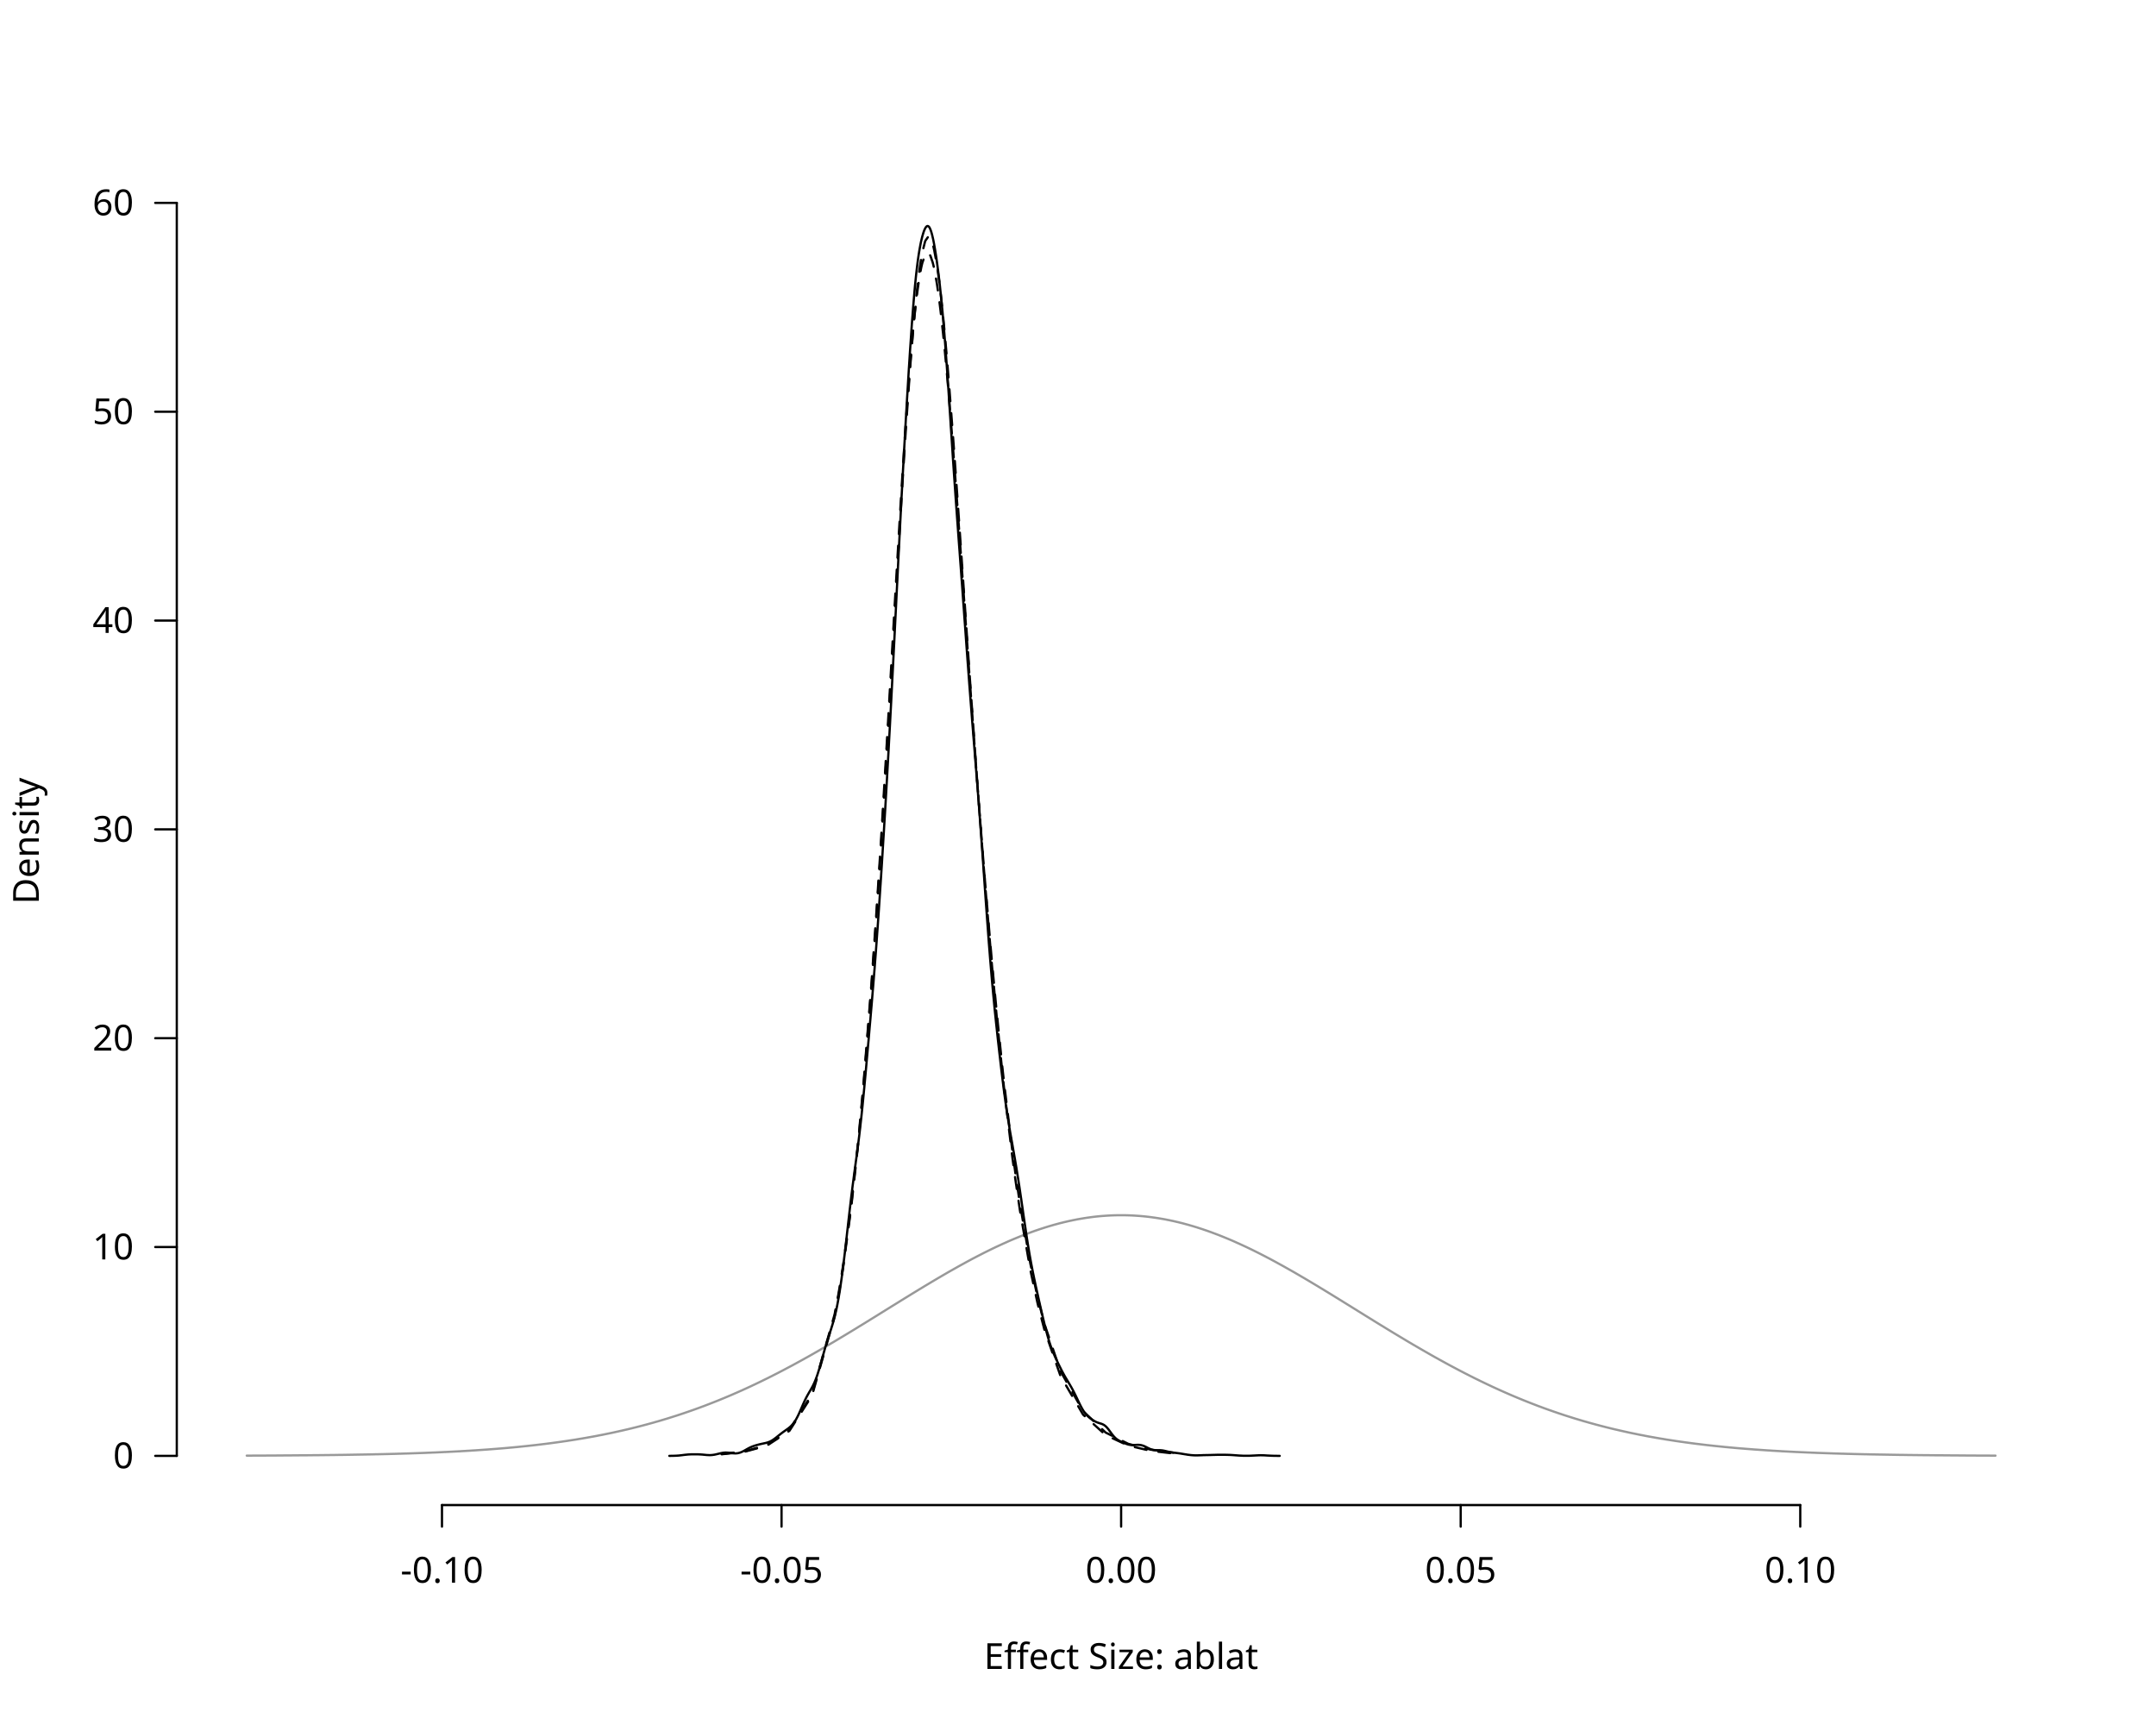
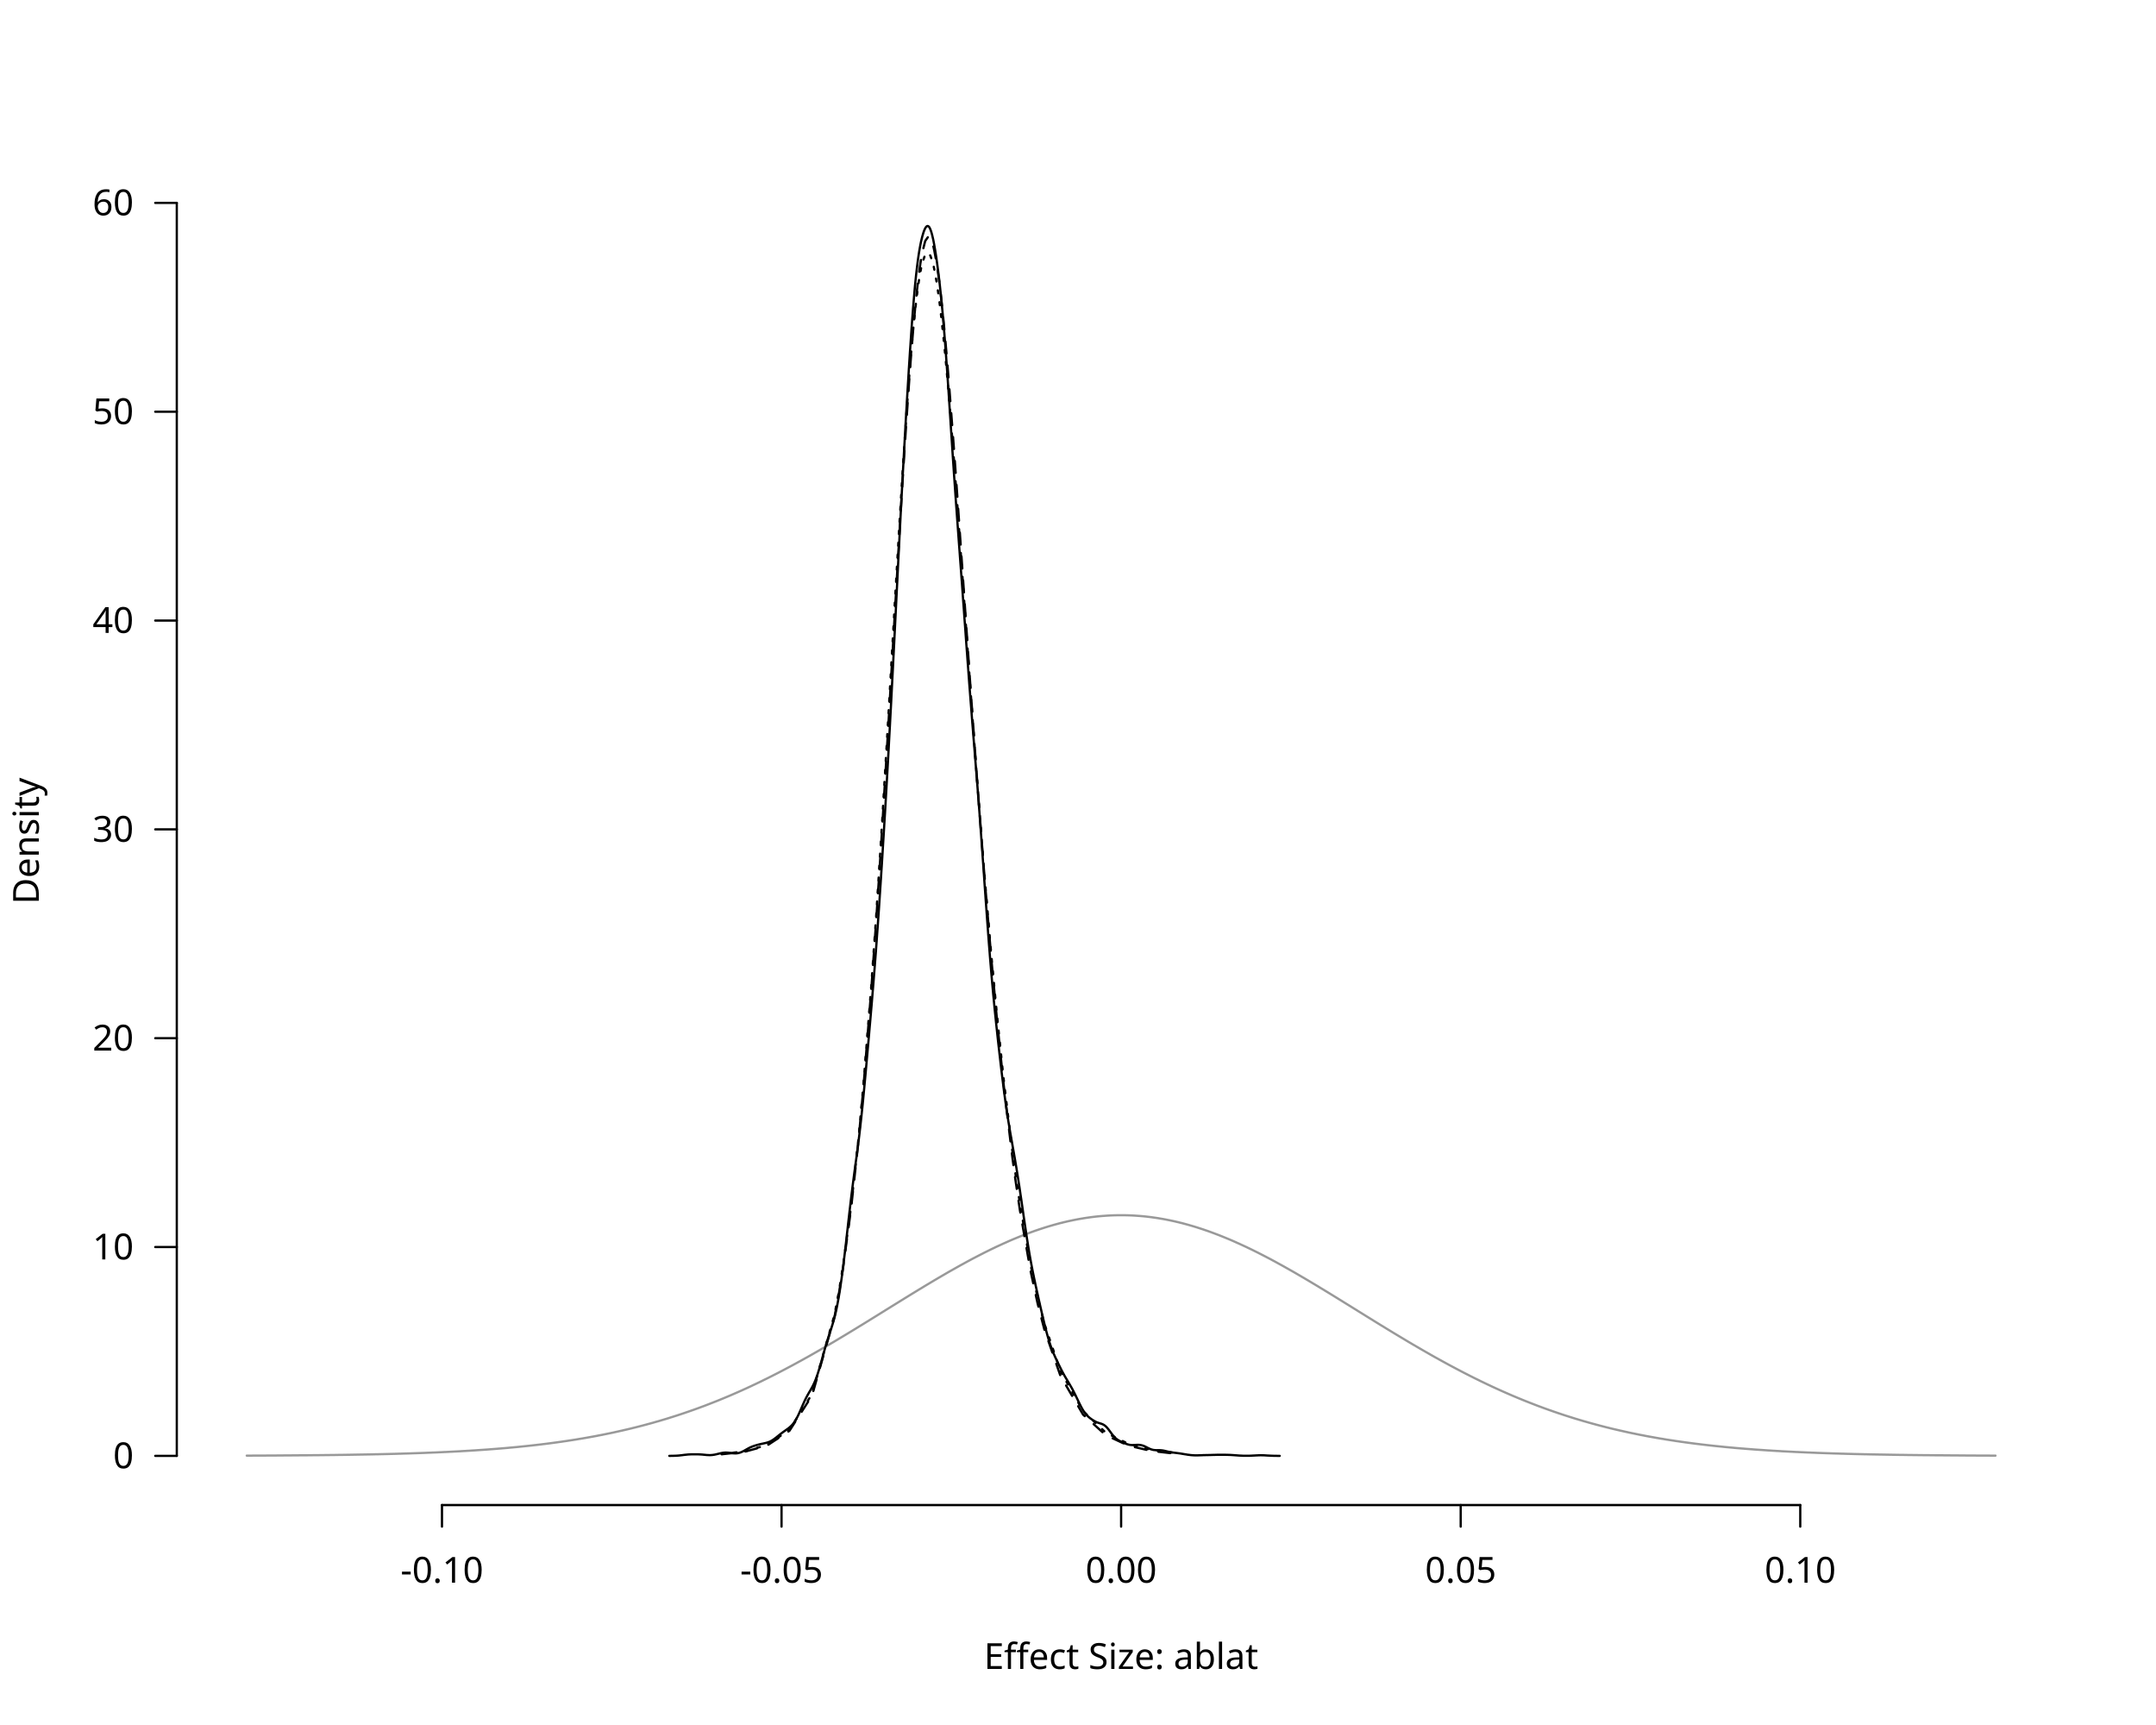
<svg xmlns="http://www.w3.org/2000/svg" class="svglite" data-engine-version="2.0" width="720.00pt" height="576.00pt" viewBox="0 0 720.00 576.00">
  <defs>
    <style type="text/css">
    .svglite line, .svglite polyline, .svglite polygon, .svglite path, .svglite rect, .svglite circle {
      fill: none;
      stroke: #000000;
      stroke-linecap: round;
      stroke-linejoin: round;
      stroke-miterlimit: 10.00;
    }
  </style>
  </defs>
  <rect width="100%" height="100%" style="stroke: none; fill: #FFFFFF;" />
  <defs>
    <clipPath id="cpMC4wMHw3MjAuMDB8MC4wMHw1NzYuMDA=">
      <rect x="0.00" y="0.00" width="720.00" height="576.00" />
    </clipPath>
  </defs>
  <g clip-path="url(#cpMC4wMHw3MjAuMDB8MC4wMHw1NzYuMDA=)">
    <line x1="147.60" y1="502.56" x2="601.20" y2="502.56" style="stroke-width: 0.75;" />
    <line x1="147.60" y1="502.56" x2="147.60" y2="509.76" style="stroke-width: 0.75;" />
    <line x1="261.00" y1="502.56" x2="261.00" y2="509.76" style="stroke-width: 0.75;" />
    <line x1="374.40" y1="502.56" x2="374.40" y2="509.76" style="stroke-width: 0.75;" />
    <line x1="487.80" y1="502.56" x2="487.80" y2="509.76" style="stroke-width: 0.75;" />
    <line x1="601.20" y1="502.56" x2="601.20" y2="509.76" style="stroke-width: 0.75;" />
    <text x="147.60" y="528.48" text-anchor="middle" style="font-size: 12.00px; font-family: sans;" textLength="27.35px" lengthAdjust="spacingAndGlyphs">-0.10</text>
    <text x="261.00" y="528.48" text-anchor="middle" style="font-size: 12.00px; font-family: sans;" textLength="27.35px" lengthAdjust="spacingAndGlyphs">-0.05</text>
    <text x="374.40" y="528.48" text-anchor="middle" style="font-size: 12.00px; font-family: sans;" textLength="23.36px" lengthAdjust="spacingAndGlyphs">0.00</text>
    <text x="487.80" y="528.48" text-anchor="middle" style="font-size: 12.00px; font-family: sans;" textLength="23.36px" lengthAdjust="spacingAndGlyphs">0.05</text>
    <text x="601.20" y="528.48" text-anchor="middle" style="font-size: 12.00px; font-family: sans;" textLength="23.36px" lengthAdjust="spacingAndGlyphs">0.10</text>
    <line x1="59.04" y1="486.13" x2="59.04" y2="67.75" style="stroke-width: 0.75;" />
    <line x1="59.04" y1="486.13" x2="51.84" y2="486.13" style="stroke-width: 0.75;" />
    <line x1="59.04" y1="416.40" x2="51.84" y2="416.40" style="stroke-width: 0.75;" />
    <line x1="59.04" y1="346.67" x2="51.84" y2="346.67" style="stroke-width: 0.75;" />
    <line x1="59.04" y1="276.94" x2="51.84" y2="276.94" style="stroke-width: 0.75;" />
    <line x1="59.04" y1="207.21" x2="51.84" y2="207.21" style="stroke-width: 0.75;" />
    <line x1="59.04" y1="137.48" x2="51.84" y2="137.48" style="stroke-width: 0.75;" />
    <line x1="59.04" y1="67.75" x2="51.84" y2="67.75" style="stroke-width: 0.75;" />
    <text x="44.64" y="490.26" text-anchor="end" style="font-size: 12.00px; font-family: sans;" textLength="6.67px" lengthAdjust="spacingAndGlyphs">0</text>
    <text x="44.64" y="420.53" text-anchor="end" style="font-size: 12.00px; font-family: sans;" textLength="13.35px" lengthAdjust="spacingAndGlyphs">10</text>
    <text x="44.64" y="350.80" text-anchor="end" style="font-size: 12.00px; font-family: sans;" textLength="13.35px" lengthAdjust="spacingAndGlyphs">20</text>
    <text x="44.64" y="281.07" text-anchor="end" style="font-size: 12.00px; font-family: sans;" textLength="13.35px" lengthAdjust="spacingAndGlyphs">30</text>
    <text x="44.64" y="211.34" text-anchor="end" style="font-size: 12.00px; font-family: sans;" textLength="13.35px" lengthAdjust="spacingAndGlyphs">40</text>
    <text x="44.64" y="141.61" text-anchor="end" style="font-size: 12.00px; font-family: sans;" textLength="13.35px" lengthAdjust="spacingAndGlyphs">50</text>
    <text x="44.64" y="71.88" text-anchor="end" style="font-size: 12.00px; font-family: sans;" textLength="13.35px" lengthAdjust="spacingAndGlyphs">60</text>
    <text x="374.40" y="557.28" text-anchor="middle" style="font-size: 12.00px; font-family: sans;" textLength="90.06px" lengthAdjust="spacingAndGlyphs">Effect Size: ablat</text>
    <text transform="translate(12.96,280.80) rotate(-90)" text-anchor="middle" style="font-size: 12.00px; font-family: sans;" textLength="40.02px" lengthAdjust="spacingAndGlyphs">Density</text>
  </g>
  <defs>
    <clipPath id="cpNTkuMDR8Njg5Ljc2fDU5LjA0fDUwMi41Ng==">
      <rect x="59.04" y="59.04" width="630.72" height="443.52" />
    </clipPath>
  </defs>
  <g clip-path="url(#cpNTkuMDR8Njg5Ljc2fDU5LjA0fDUwMi41Ng==)">
    <polyline points="82.40,486.05 82.98,486.05 83.57,486.05 84.15,486.05 84.74,486.04 85.32,486.04 85.91,486.04 86.49,486.04 87.08,486.03 87.66,486.03 88.25,486.03 88.83,486.03 89.42,486.02 90.00,486.02 90.58,486.02 91.17,486.01 91.75,486.01 92.34,486.01 92.92,486.00 93.51,486.00 94.09,486.00 94.68,485.99 95.26,485.99 95.85,485.98 96.43,485.98 97.01,485.98 97.60,485.97 98.18,485.97 98.77,485.96 99.35,485.96 99.94,485.95 100.52,485.95 101.11,485.95 101.69,485.94 102.28,485.94 102.86,485.93 103.45,485.92 104.03,485.92 104.61,485.91 105.20,485.91 105.78,485.90 106.37,485.90 106.95,485.89 107.54,485.88 108.12,485.88 108.71,485.87 109.29,485.86 109.88,485.86 110.46,485.85 111.04,485.84 111.63,485.84 112.21,485.83 112.80,485.82 113.38,485.81 113.97,485.81 114.55,485.80 115.14,485.79 115.72,485.78 116.31,485.77 116.89,485.76 117.48,485.75 118.06,485.74 118.64,485.73 119.23,485.72 119.81,485.71 120.40,485.70 120.98,485.69 121.57,485.68 122.15,485.67 122.74,485.66 123.32,485.65 123.91,485.64 124.49,485.63 125.07,485.61 125.66,485.60 126.24,485.59 126.83,485.58 127.41,485.56 128.00,485.55 128.58,485.54 129.17,485.52 129.75,485.51 130.34,485.49 130.92,485.48 131.51,485.46 132.09,485.45 132.67,485.43 133.26,485.41 133.84,485.40 134.43,485.38 135.01,485.36 135.60,485.35 136.18,485.33 136.77,485.31 137.35,485.29 137.94,485.27 138.52,485.25 139.10,485.23 139.69,485.21 140.27,485.19 140.86,485.17 141.44,485.15 142.03,485.13 142.61,485.10 143.20,485.08 143.78,485.06 144.37,485.03 144.95,485.01 145.54,484.99 146.12,484.96 146.70,484.93 147.29,484.91 147.87,484.88 148.46,484.85 149.04,484.83 149.63,484.80 150.21,484.77 150.80,484.74 151.38,484.71 151.97,484.68 152.55,484.65 153.13,484.62 153.72,484.59 154.30,484.55 154.89,484.52 155.47,484.49 156.06,484.45 156.64,484.42 157.23,484.38 157.81,484.34 158.40,484.31 158.98,484.27 159.57,484.23 160.15,484.19 160.73,484.15 161.32,484.11 161.90,484.07 162.49,484.03 163.07,483.99 163.66,483.94 164.24,483.90 164.83,483.85 165.41,483.81 166.00,483.76 166.58,483.71 167.16,483.67 167.75,483.62 168.33,483.57 168.92,483.52 169.50,483.47 170.09,483.41 170.67,483.36 171.26,483.31 171.84,483.25 172.43,483.20 173.01,483.14 173.60,483.08 174.18,483.02 174.76,482.96 175.35,482.90 175.93,482.84 176.52,482.78 177.10,482.71 177.69,482.65 178.27,482.58 178.86,482.52 179.44,482.45 180.03,482.38 180.61,482.31 181.19,482.24 181.78,482.17 182.36,482.10 182.95,482.02 183.53,481.95 184.12,481.87 184.70,481.79 185.29,481.71 185.87,481.64 186.46,481.55 187.04,481.47 187.63,481.39 188.21,481.30 188.79,481.22 189.38,481.13 189.96,481.04 190.55,480.95 191.13,480.86 191.72,480.77 192.30,480.68 192.89,480.58 193.47,480.48 194.06,480.39 194.64,480.29 195.22,480.19 195.81,480.09 196.39,479.98 196.98,479.88 197.56,479.77 198.15,479.67 198.73,479.56 199.32,479.45 199.90,479.33 200.49,479.22 201.07,479.11 201.66,478.99 202.24,478.87 202.82,478.75 203.41,478.63 203.99,478.51 204.58,478.39 205.16,478.26 205.75,478.13 206.33,478.00 206.92,477.87 207.50,477.74 208.09,477.61 208.67,477.47 209.25,477.34 209.84,477.20 210.42,477.06 211.01,476.92 211.59,476.77 212.18,476.63 212.76,476.48 213.35,476.33 213.93,476.18 214.52,476.03 215.10,475.87 215.69,475.72 216.27,475.56 216.85,475.40 217.44,475.24 218.02,475.08 218.61,474.91 219.19,474.74 219.78,474.58 220.36,474.41 220.95,474.23 221.53,474.06 222.12,473.88 222.70,473.71 223.28,473.53 223.87,473.34 224.45,473.16 225.04,472.97 225.62,472.79 226.21,472.60 226.79,472.41 227.38,472.21 227.96,472.02 228.55,471.82 229.13,471.62 229.72,471.42 230.30,471.22 230.88,471.01 231.47,470.81 232.05,470.60 232.64,470.39 233.22,470.18 233.81,469.96 234.39,469.74 234.98,469.53 235.56,469.31 236.15,469.08 236.73,468.86 237.31,468.63 237.90,468.40 238.48,468.17 239.07,467.94 239.65,467.71 240.24,467.47 240.82,467.23 241.41,466.99 241.99,466.75 242.58,466.50 243.16,466.26 243.75,466.01 244.33,465.76 244.91,465.51 245.50,465.25 246.08,465.00 246.67,464.74 247.25,464.48 247.84,464.22 248.42,463.95 249.01,463.69 249.59,463.42 250.18,463.15 250.76,462.88 251.34,462.60 251.93,462.33 252.51,462.05 253.10,461.77 253.68,461.49 254.27,461.21 254.85,460.92 255.44,460.63 256.02,460.35 256.61,460.06 257.19,459.76 257.78,459.47 258.36,459.17 258.94,458.88 259.53,458.58 260.11,458.28 260.70,457.97 261.28,457.67 261.87,457.36 262.45,457.05 263.04,456.74 263.62,456.43 264.21,456.12 264.79,455.81 265.37,455.49 265.96,455.17 266.54,454.85 267.13,454.53 267.71,454.21 268.30,453.89 268.88,453.56 269.47,453.24 270.05,452.91 270.64,452.58 271.22,452.25 271.81,451.91 272.39,451.58 272.97,451.25 273.56,450.91 274.14,450.57 274.73,450.23 275.31,449.89 275.90,449.55 276.48,449.21 277.07,448.87 277.65,448.52 278.24,448.18 278.82,447.83 279.41,447.48 279.99,447.13 280.57,446.78 281.16,446.43 281.74,446.08 282.33,445.73 282.91,445.38 283.50,445.02 284.08,444.67 284.67,444.31 285.25,443.96 285.84,443.60 286.42,443.24 287.00,442.88 287.59,442.53 288.17,442.17 288.76,441.81 289.34,441.45 289.93,441.09 290.51,440.72 291.10,440.36 291.68,440.00 292.27,439.64 292.85,439.28 293.44,438.91 294.02,438.55 294.60,438.19 295.19,437.83 295.77,437.46 296.36,437.10 296.94,436.74 297.53,436.37 298.11,436.01 298.70,435.65 299.28,435.29 299.87,434.93 300.45,434.56 301.03,434.20 301.62,433.84 302.20,433.48 302.79,433.12 303.37,432.76 303.96,432.40 304.54,432.04 305.13,431.68 305.71,431.33 306.30,430.97 306.88,430.61 307.47,430.26 308.05,429.91 308.63,429.55 309.22,429.20 309.80,428.85 310.39,428.50 310.97,428.15 311.56,427.80 312.14,427.45 312.73,427.11 313.31,426.76 313.90,426.42 314.48,426.08 315.06,425.74 315.65,425.40 316.23,425.06 316.82,424.72 317.40,424.39 317.99,424.06 318.57,423.73 319.16,423.40 319.74,423.07 320.33,422.74 320.91,422.42 321.50,422.10 322.08,421.78 322.66,421.46 323.25,421.14 323.83,420.83 324.42,420.51 325.00,420.20 325.59,419.90 326.17,419.59 326.76,419.29 327.34,418.99 327.93,418.69 328.51,418.39 329.09,418.10 329.68,417.81 330.26,417.52 330.85,417.23 331.43,416.95 332.02,416.67 332.60,416.39 333.19,416.12 333.77,415.85 334.36,415.58 334.94,415.31 335.53,415.05 336.11,414.79 336.69,414.53 337.28,414.27 337.86,414.02 338.45,413.77 339.03,413.53 339.62,413.29 340.20,413.05 340.79,412.81 341.37,412.58 341.96,412.35 342.54,412.13 343.12,411.91 343.71,411.69 344.29,411.47 344.88,411.26 345.46,411.05 346.05,410.85 346.63,410.65 347.22,410.45 347.80,410.26 348.39,410.07 348.97,409.88 349.56,409.70 350.14,409.52 350.72,409.35 351.31,409.18 351.89,409.01 352.48,408.85 353.06,408.69 353.65,408.53 354.23,408.38 354.82,408.24 355.40,408.09 355.99,407.96 356.57,407.82 357.15,407.69 357.74,407.57 358.32,407.44 358.91,407.33 359.49,407.21 360.08,407.10 360.66,407.00 361.25,406.90 361.83,406.80 362.42,406.71 363.00,406.62 363.59,406.54 364.17,406.46 364.75,406.38 365.34,406.31 365.92,406.24 366.51,406.18 367.09,406.12 367.68,406.07 368.26,406.02 368.85,405.98 369.43,405.94 370.02,405.90 370.60,405.87 371.18,405.84 371.77,405.82 372.35,405.80 372.94,405.79 373.52,405.78 374.11,405.78 374.69,405.78 375.28,405.78 375.86,405.79 376.45,405.80 377.03,405.82 377.62,405.84 378.20,405.87 378.78,405.90 379.37,405.94 379.95,405.98 380.54,406.02 381.12,406.07 381.71,406.12 382.29,406.18 382.88,406.24 383.46,406.31 384.05,406.38 384.63,406.46 385.21,406.54 385.80,406.62 386.38,406.71 386.97,406.80 387.55,406.90 388.14,407.00 388.72,407.10 389.31,407.21 389.89,407.33 390.48,407.44 391.06,407.57 391.65,407.69 392.23,407.82 392.81,407.96 393.40,408.09 393.98,408.24 394.57,408.38 395.15,408.53 395.74,408.69 396.32,408.85 396.91,409.01 397.49,409.18 398.08,409.35 398.66,409.52 399.24,409.70 399.83,409.88 400.41,410.07 401.00,410.26 401.58,410.45 402.17,410.65 402.75,410.85 403.34,411.05 403.92,411.26 404.51,411.47 405.09,411.69 405.68,411.91 406.26,412.13 406.84,412.35 407.43,412.58 408.01,412.81 408.60,413.05 409.18,413.29 409.77,413.53 410.35,413.77 410.94,414.02 411.52,414.27 412.11,414.53 412.69,414.79 413.27,415.05 413.86,415.31 414.44,415.58 415.03,415.85 415.61,416.12 416.20,416.39 416.78,416.67 417.37,416.95 417.95,417.23 418.54,417.52 419.12,417.81 419.71,418.10 420.29,418.39 420.87,418.69 421.46,418.99 422.04,419.29 422.63,419.59 423.21,419.90 423.80,420.20 424.38,420.51 424.97,420.83 425.55,421.14 426.14,421.46 426.72,421.78 427.30,422.10 427.89,422.42 428.47,422.74 429.06,423.07 429.64,423.40 430.23,423.73 430.81,424.06 431.40,424.39 431.98,424.72 432.57,425.06 433.15,425.40 433.74,425.74 434.32,426.08 434.90,426.42 435.49,426.76 436.07,427.11 436.66,427.45 437.24,427.80 437.83,428.15 438.41,428.50 439.00,428.85 439.58,429.20 440.17,429.55 440.75,429.91 441.33,430.26 441.92,430.61 442.50,430.97 443.09,431.33 443.67,431.68 444.26,432.04 444.84,432.40 445.43,432.76 446.01,433.12 446.60,433.48 447.18,433.84 447.77,434.20 448.35,434.56 448.93,434.93 449.52,435.29 450.10,435.65 450.69,436.01 451.27,436.37 451.86,436.74 452.44,437.10 453.03,437.46 453.61,437.83 454.20,438.19 454.78,438.55 455.36,438.91 455.95,439.28 456.53,439.64 457.12,440.00 457.70,440.36 458.29,440.72 458.87,441.09 459.46,441.45 460.04,441.81 460.63,442.17 461.21,442.53 461.80,442.88 462.38,443.24 462.96,443.60 463.55,443.96 464.13,444.31 464.72,444.67 465.30,445.02 465.89,445.38 466.47,445.73 467.06,446.08 467.64,446.43 468.23,446.78 468.81,447.13 469.39,447.48 469.98,447.83 470.56,448.18 471.15,448.52 471.73,448.87 472.32,449.21 472.90,449.55 473.49,449.89 474.07,450.23 474.66,450.57 475.24,450.91 475.83,451.25 476.41,451.58 476.99,451.91 477.58,452.25 478.16,452.58 478.75,452.91 479.33,453.24 479.92,453.56 480.50,453.89 481.09,454.21 481.67,454.53 482.26,454.85 482.84,455.17 483.43,455.49 484.01,455.81 484.59,456.12 485.18,456.43 485.76,456.74 486.35,457.05 486.93,457.36 487.52,457.67 488.10,457.97 488.69,458.28 489.27,458.58 489.86,458.88 490.44,459.17 491.02,459.47 491.61,459.76 492.19,460.06 492.78,460.35 493.36,460.63 493.95,460.92 494.53,461.21 495.12,461.49 495.70,461.77 496.29,462.05 496.87,462.33 497.46,462.60 498.04,462.88 498.62,463.15 499.21,463.42 499.79,463.69 500.38,463.95 500.96,464.22 501.55,464.48 502.13,464.74 502.72,465.00 503.30,465.25 503.89,465.51 504.47,465.76 505.05,466.01 505.64,466.26 506.22,466.50 506.81,466.75 507.39,466.99 507.98,467.23 508.56,467.47 509.15,467.71 509.73,467.94 510.32,468.17 510.90,468.40 511.49,468.63 512.07,468.86 512.65,469.08 513.24,469.31 513.82,469.53 514.41,469.74 514.99,469.96 515.58,470.18 516.16,470.39 516.75,470.60 517.33,470.81 517.92,471.01 518.50,471.22 519.08,471.42 519.67,471.62 520.25,471.82 520.84,472.02 521.42,472.21 522.01,472.41 522.59,472.60 523.18,472.79 523.76,472.97 524.35,473.16 524.93,473.34 525.52,473.53 526.10,473.71 526.68,473.88 527.27,474.06 527.85,474.23 528.44,474.41 529.02,474.58 529.61,474.74 530.19,474.91 530.78,475.08 531.36,475.24 531.95,475.40 532.53,475.56 533.11,475.72 533.70,475.87 534.28,476.03 534.87,476.18 535.45,476.33 536.04,476.48 536.62,476.63 537.21,476.77 537.79,476.92 538.38,477.06 538.96,477.20 539.55,477.34 540.13,477.47 540.71,477.61 541.30,477.74 541.88,477.87 542.47,478.00 543.05,478.13 543.64,478.26 544.22,478.39 544.81,478.51 545.39,478.63 545.98,478.75 546.56,478.87 547.14,478.99 547.73,479.11 548.31,479.22 548.90,479.33 549.48,479.45 550.07,479.56 550.65,479.67 551.24,479.77 551.82,479.88 552.41,479.98 552.99,480.09 553.58,480.19 554.16,480.29 554.74,480.39 555.33,480.48 555.91,480.58 556.50,480.68 557.08,480.77 557.67,480.86 558.25,480.95 558.84,481.04 559.42,481.13 560.01,481.22 560.59,481.30 561.17,481.39 561.76,481.47 562.34,481.55 562.93,481.64 563.51,481.71 564.10,481.79 564.68,481.87 565.27,481.95 565.85,482.02 566.44,482.10 567.02,482.17 567.61,482.24 568.19,482.31 568.77,482.38 569.36,482.45 569.94,482.52 570.53,482.58 571.11,482.65 571.70,482.71 572.28,482.78 572.87,482.84 573.45,482.90 574.04,482.96 574.62,483.02 575.20,483.08 575.79,483.14 576.37,483.20 576.96,483.25 577.54,483.31 578.13,483.36 578.71,483.41 579.30,483.47 579.88,483.52 580.47,483.57 581.05,483.62 581.64,483.67 582.22,483.71 582.80,483.76 583.39,483.81 583.97,483.85 584.56,483.90 585.14,483.94 585.73,483.99 586.31,484.03 586.90,484.07 587.48,484.11 588.07,484.15 588.65,484.19 589.23,484.23 589.82,484.27 590.40,484.31 590.99,484.34 591.57,484.38 592.16,484.42 592.74,484.45 593.33,484.49 593.91,484.52 594.50,484.55 595.08,484.59 595.67,484.62 596.25,484.65 596.83,484.68 597.42,484.71 598.00,484.74 598.59,484.77 599.17,484.80 599.76,484.83 600.34,484.85 600.93,484.88 601.51,484.91 602.10,484.93 602.68,484.96 603.26,484.99 603.85,485.01 604.43,485.03 605.02,485.06 605.60,485.08 606.19,485.10 606.77,485.13 607.36,485.15 607.94,485.17 608.53,485.19 609.11,485.21 609.70,485.23 610.28,485.25 610.86,485.27 611.45,485.29 612.03,485.31 612.62,485.33 613.20,485.35 613.79,485.36 614.37,485.38 614.96,485.40 615.54,485.41 616.13,485.43 616.71,485.45 617.29,485.46 617.88,485.48 618.46,485.49 619.05,485.51 619.63,485.52 620.22,485.54 620.80,485.55 621.39,485.56 621.97,485.58 622.56,485.59 623.14,485.60 623.73,485.61 624.31,485.63 624.89,485.64 625.48,485.65 626.06,485.66 626.65,485.67 627.23,485.68 627.82,485.69 628.40,485.70 628.99,485.71 629.57,485.72 630.16,485.73 630.74,485.74 631.32,485.75 631.91,485.76 632.49,485.77 633.08,485.78 633.66,485.79 634.25,485.80 634.83,485.81 635.42,485.81 636.00,485.82 636.59,485.83 637.17,485.84 637.76,485.84 638.34,485.85 638.92,485.86 639.51,485.86 640.09,485.87 640.68,485.88 641.26,485.88 641.85,485.89 642.43,485.90 643.02,485.90 643.60,485.91 644.19,485.91 644.77,485.92 645.35,485.92 645.94,485.93 646.52,485.94 647.11,485.94 647.69,485.95 648.28,485.95 648.86,485.95 649.45,485.96 650.03,485.96 650.62,485.97 651.20,485.97 651.79,485.98 652.37,485.98 652.95,485.98 653.54,485.99 654.12,485.99 654.71,486.00 655.29,486.00 655.88,486.00 656.46,486.01 657.05,486.01 657.63,486.01 658.22,486.02 658.80,486.02 659.38,486.02 659.97,486.03 660.55,486.03 661.14,486.03 661.72,486.03 662.31,486.04 662.89,486.04 663.48,486.04 664.06,486.04 664.65,486.05 665.23,486.05 665.82,486.05 666.40,486.05 " style="stroke-width: 0.75; stroke: #999999;" />
    <polyline points="223.52,486.13 223.72,486.13 223.93,486.13 224.13,486.12 224.33,486.12 224.54,486.12 224.74,486.12 224.95,486.11 225.15,486.10 225.35,486.10 225.56,486.09 225.76,486.08 225.97,486.07 226.17,486.06 226.37,486.04 226.58,486.03 226.78,486.01 226.99,485.99 227.19,485.97 227.40,485.94 227.60,485.92 227.80,485.90 228.01,485.87 228.21,485.84 228.42,485.82 228.62,485.79 228.82,485.77 229.03,485.75 229.23,485.73 229.44,485.71 229.64,485.69 229.84,485.67 230.05,485.66 230.25,485.65 230.46,485.64 230.66,485.63 230.86,485.62 231.07,485.62 231.27,485.62 231.48,485.61 231.68,485.61 231.88,485.61 232.09,485.61 232.29,485.61 232.50,485.61 232.70,485.62 232.90,485.62 233.11,485.62 233.31,485.63 233.52,485.64 233.72,485.65 233.92,485.66 234.13,485.67 234.33,485.69 234.54,485.70 234.74,485.72 234.94,485.74 235.15,485.76 235.35,485.78 235.56,485.80 235.76,485.82 235.96,485.84 236.17,485.85 236.37,485.86 236.58,485.87 236.78,485.88 236.99,485.88 237.19,485.88 237.39,485.87 237.60,485.86 237.80,485.84 238.01,485.82 238.21,485.79 238.41,485.76 238.62,485.73 238.82,485.69 239.03,485.64 239.23,485.60 239.43,485.55 239.64,485.50 239.84,485.45 240.05,485.40 240.25,485.35 240.45,485.30 240.66,485.25 240.86,485.21 241.07,485.17 241.27,485.13 241.47,485.10 241.68,485.07 241.88,485.05 242.09,485.04 242.29,485.03 242.49,485.03 242.70,485.04 242.90,485.05 243.11,485.06 243.31,485.08 243.51,485.11 243.72,485.13 243.92,485.16 244.13,485.19 244.33,485.21 244.53,485.24 244.74,485.26 244.94,485.28 245.15,485.29 245.35,485.30 245.55,485.30 245.76,485.30 245.96,485.29 246.17,485.27 246.37,485.24 246.58,485.20 246.78,485.15 246.98,485.09 247.19,485.03 247.39,484.95 247.60,484.87 247.80,484.78 248.00,484.68 248.21,484.58 248.41,484.47 248.62,484.36 248.82,484.24 249.02,484.13 249.23,484.01 249.43,483.89 249.64,483.78 249.84,483.67 250.04,483.56 250.25,483.45 250.45,483.35 250.66,483.26 250.86,483.17 251.06,483.08 251.27,483.00 251.47,482.93 251.68,482.85 251.88,482.78 252.08,482.72 252.29,482.65 252.49,482.59 252.70,482.53 252.90,482.48 253.10,482.42 253.31,482.37 253.51,482.31 253.72,482.26 253.92,482.22 254.12,482.17 254.33,482.12 254.53,482.08 254.74,482.04 254.94,481.99 255.14,481.95 255.35,481.90 255.55,481.86 255.76,481.81 255.96,481.76 256.17,481.70 256.37,481.64 256.57,481.57 256.78,481.49 256.98,481.41 257.19,481.32 257.39,481.22 257.59,481.11 257.80,480.99 258.00,480.87 258.21,480.73 258.41,480.59 258.61,480.45 258.82,480.29 259.02,480.14 259.23,479.98 259.43,479.82 259.63,479.65 259.84,479.49 260.04,479.32 260.25,479.16 260.45,479.00 260.65,478.84 260.86,478.68 261.06,478.53 261.27,478.37 261.47,478.22 261.67,478.08 261.88,477.93 262.08,477.79 262.29,477.64 262.49,477.50 262.69,477.35 262.90,477.21 263.10,477.06 263.31,476.91 263.51,476.75 263.71,476.58 263.92,476.40 264.12,476.21 264.33,476.01 264.53,475.80 264.74,475.56 264.94,475.31 265.14,475.04 265.35,474.75 265.55,474.43 265.76,474.10 265.96,473.74 266.16,473.36 266.37,472.97 266.57,472.55 266.78,472.12 266.98,471.67 267.18,471.22 267.39,470.75 267.59,470.28 267.80,469.81 268.00,469.34 268.20,468.88 268.41,468.43 268.61,467.98 268.82,467.55 269.02,467.13 269.22,466.73 269.43,466.34 269.63,465.96 269.84,465.59 270.04,465.24 270.24,464.88 270.45,464.54 270.65,464.19 270.86,463.83 271.06,463.47 271.26,463.10 271.47,462.71 271.67,462.29 271.88,461.86 272.08,461.40 272.28,460.91 272.49,460.39 272.69,459.84 272.90,459.26 273.10,458.65 273.30,458.01 273.51,457.35 273.71,456.66 273.92,455.96 274.12,455.24 274.33,454.50 274.53,453.76 274.73,453.02 274.94,452.28 275.14,451.54 275.35,450.82 275.55,450.10 275.75,449.40 275.96,448.71 276.16,448.04 276.37,447.38 276.57,446.74 276.77,446.11 276.98,445.49 277.18,444.87 277.39,444.25 277.59,443.62 277.79,442.98 278.00,442.32 278.20,441.63 278.41,440.91 278.61,440.16 278.81,439.36 279.02,438.52 279.22,437.62 279.43,436.67 279.63,435.66 279.83,434.59 280.04,433.45 280.24,432.25 280.45,430.99 280.65,429.66 280.85,428.27 281.06,426.82 281.26,425.31 281.47,423.74 281.67,422.13 281.87,420.46 282.08,418.76 282.28,417.02 282.49,415.25 282.69,413.46 282.89,411.65 283.10,409.84 283.30,408.03 283.51,406.23 283.71,404.45 283.92,402.70 284.12,400.97 284.32,399.28 284.53,397.63 284.73,396.01 284.94,394.43 285.14,392.87 285.34,391.34 285.55,389.83 285.75,388.33 285.96,386.82 286.16,385.31 286.36,383.77 286.57,382.19 286.77,380.58 286.98,378.91 287.18,377.18 287.38,375.39 287.59,373.54 287.79,371.62 288.00,369.63 288.20,367.59 288.40,365.49 288.61,363.34 288.81,361.15 289.02,358.93 289.22,356.68 289.42,354.41 289.63,352.12 289.83,349.82 290.04,347.51 290.24,345.19 290.44,342.86 290.65,340.51 290.85,338.14 291.06,335.75 291.26,333.34 291.46,330.88 291.67,328.39 291.87,325.85 292.08,323.26 292.28,320.62 292.49,317.92 292.69,315.17 292.89,312.36 293.10,309.50 293.30,306.58 293.51,303.61 293.71,300.59 293.91,297.52 294.12,294.40 294.32,291.24 294.53,288.03 294.73,284.79 294.93,281.50 295.14,278.17 295.34,274.80 295.55,271.38 295.75,267.93 295.95,264.43 296.16,260.88 296.36,257.29 296.57,253.64 296.77,249.96 296.97,246.22 297.18,242.43 297.38,238.61 297.59,234.73 297.79,230.82 297.99,226.86 298.20,222.87 298.40,218.86 298.61,214.81 298.81,210.75 299.01,206.67 299.22,202.59 299.42,198.50 299.63,194.42 299.83,190.35 300.03,186.30 300.24,182.27 300.44,178.27 300.65,174.30 300.85,170.36 301.05,166.47 301.26,162.62 301.46,158.81 301.67,155.05 301.87,151.34 302.08,147.67 302.28,144.06 302.48,140.49 302.69,136.97 302.89,133.50 303.10,130.09 303.30,126.74 303.50,123.44 303.71,120.22 303.91,117.08 304.12,114.02 304.32,111.05 304.52,108.18 304.73,105.43 304.93,102.79 305.14,100.29 305.34,97.92 305.54,95.68 305.75,93.59 305.95,91.64 306.16,89.84 306.36,88.17 306.56,86.63 306.77,85.22 306.97,83.94 307.18,82.76 307.38,81.68 307.58,80.70 307.79,79.81 307.99,79.00 308.20,78.27 308.40,77.62 308.60,77.05 308.81,76.57 309.01,76.16 309.22,75.84 309.42,75.62 309.62,75.49 309.83,75.47 310.03,75.55 310.24,75.73 310.44,76.03 310.64,76.45 310.85,76.97 311.05,77.60 311.26,78.34 311.46,79.17 311.67,80.10 311.87,81.13 312.07,82.24 312.28,83.43 312.48,84.70 312.69,86.05 312.89,87.47 313.09,88.97 313.30,90.54 313.50,92.19 313.71,93.91 313.91,95.72 314.11,97.61 314.32,99.60 314.52,101.69 314.73,103.86 314.93,106.14 315.13,108.52 315.34,111.00 315.54,113.57 315.75,116.24 315.95,119.00 316.15,121.84 316.36,124.76 316.56,127.74 316.77,130.77 316.97,133.84 317.17,136.94 317.38,140.05 317.58,143.17 317.79,146.28 317.99,149.37 318.19,152.44 318.40,155.47 318.60,158.47 318.81,161.42 319.01,164.34 319.21,167.23 319.42,170.08 319.62,172.90 319.83,175.70 320.03,178.48 320.23,181.24 320.44,184.01 320.64,186.77 320.85,189.53 321.05,192.30 321.26,195.07 321.46,197.86 321.66,200.66 321.87,203.46 322.07,206.27 322.28,209.07 322.48,211.88 322.68,214.68 322.89,217.46 323.09,220.23 323.30,222.98 323.50,225.71 323.70,228.41 323.91,231.08 324.11,233.73 324.32,236.34 324.52,238.93 324.72,241.50 324.93,244.05 325.13,246.59 325.34,249.11 325.54,251.63 325.74,254.16 325.95,256.70 326.15,259.25 326.36,261.83 326.56,264.43 326.76,267.07 326.97,269.74 327.17,272.45 327.38,275.19 327.58,277.98 327.78,280.79 327.99,283.63 328.19,286.50 328.40,289.39 328.60,292.29 328.80,295.19 329.01,298.08 329.21,300.96 329.42,303.82 329.62,306.64 329.83,309.42 330.03,312.14 330.23,314.82 330.44,317.43 330.64,319.97 330.85,322.45 331.05,324.86 331.25,327.20 331.46,329.47 331.66,331.68 331.87,333.83 332.07,335.92 332.27,337.95 332.48,339.95 332.68,341.90 332.89,343.81 333.09,345.70 333.29,347.55 333.50,349.38 333.70,351.18 333.91,352.96 334.11,354.72 334.31,356.45 334.52,358.16 334.72,359.84 334.93,361.48 335.13,363.09 335.33,364.66 335.54,366.19 335.74,367.68 335.95,369.13 336.15,370.53 336.35,371.89 336.56,373.21 336.76,374.49 336.97,375.74 337.17,376.96 337.37,378.15 337.58,379.33 337.78,380.49 337.99,381.64 338.19,382.80 338.39,383.95 338.60,385.11 338.80,386.29 339.01,387.47 339.21,388.68 339.42,389.91 339.62,391.16 339.82,392.43 340.03,393.72 340.23,395.04 340.44,396.37 340.64,397.73 340.84,399.11 341.05,400.50 341.25,401.91 341.46,403.32 341.66,404.74 341.86,406.16 342.07,407.57 342.27,408.97 342.48,410.35 342.68,411.71 342.88,413.06 343.09,414.37 343.29,415.65 343.50,416.90 343.70,418.12 343.90,419.30 344.11,420.45 344.31,421.57 344.52,422.66 344.72,423.71 344.92,424.74 345.13,425.75 345.33,426.74 345.54,427.71 345.74,428.66 345.94,429.61 346.15,430.54 346.35,431.47 346.56,432.38 346.76,433.30 346.96,434.21 347.17,435.11 347.37,436.01 347.58,436.90 347.78,437.79 347.98,438.67 348.19,439.54 348.39,440.40 348.60,441.25 348.80,442.09 349.01,442.91 349.21,443.72 349.41,444.50 349.62,445.27 349.82,446.01 350.03,446.72 350.23,447.41 350.43,448.07 350.64,448.70 350.84,449.31 351.05,449.88 351.25,450.44 351.45,450.96 351.66,451.47 351.86,451.96 352.07,452.43 352.27,452.89 352.47,453.34 352.68,453.78 352.88,454.22 353.09,454.64 353.29,455.07 353.49,455.49 353.70,455.91 353.90,456.32 354.11,456.73 354.31,457.14 354.51,457.54 354.72,457.93 354.92,458.31 355.13,458.69 355.33,459.06 355.53,459.42 355.74,459.78 355.94,460.13 356.15,460.47 356.35,460.81 356.55,461.15 356.76,461.49 356.96,461.84 357.17,462.18 357.37,462.53 357.57,462.88 357.78,463.24 357.98,463.61 358.19,463.98 358.39,464.37 358.60,464.76 358.80,465.16 359.00,465.57 359.21,465.98 359.41,466.41 359.62,466.83 359.82,467.26 360.02,467.69 360.23,468.11 360.43,468.53 360.64,468.95 360.84,469.35 361.04,469.74 361.25,470.12 361.45,470.48 361.66,470.83 361.86,471.15 362.06,471.46 362.27,471.75 362.47,472.01 362.68,472.26 362.88,472.49 363.08,472.71 363.29,472.90 363.49,473.09 363.70,473.27 363.90,473.43 364.10,473.59 364.31,473.74 364.51,473.89 364.72,474.03 364.92,474.16 365.12,474.29 365.33,474.41 365.53,474.53 365.74,474.64 365.94,474.75 366.14,474.84 366.35,474.93 366.55,475.01 366.76,475.08 366.96,475.15 367.17,475.21 367.37,475.28 367.57,475.34 367.78,475.40 367.98,475.48 368.19,475.56 368.39,475.66 368.59,475.77 368.80,475.90 369.00,476.05 369.21,476.22 369.41,476.41 369.61,476.62 369.82,476.85 370.02,477.10 370.23,477.35 370.43,477.63 370.63,477.90 370.84,478.18 371.04,478.46 371.25,478.74 371.45,479.01 371.65,479.26 371.86,479.51 372.06,479.74 372.27,479.95 372.47,480.15 372.67,480.33 372.88,480.50 373.08,480.65 373.29,480.78 373.49,480.91 373.69,481.03 373.90,481.14 374.10,481.24 374.31,481.34 374.51,481.44 374.71,481.53 374.92,481.63 375.12,481.72 375.33,481.81 375.53,481.89 375.73,481.98 375.94,482.06 376.14,482.14 376.35,482.21 376.55,482.28 376.76,482.33 376.96,482.39 377.16,482.43 377.37,482.46 377.57,482.49 377.78,482.51 377.98,482.52 378.18,482.53 378.39,482.53 378.59,482.52 378.80,482.51 379.00,482.50 379.20,482.48 379.41,482.47 379.61,482.46 379.82,482.45 380.02,482.45 380.22,482.45 380.43,482.46 380.63,482.48 380.84,482.51 381.04,482.54 381.24,482.59 381.45,482.64 381.65,482.70 381.86,482.78 382.06,482.86 382.26,482.94 382.47,483.04 382.67,483.14 382.88,483.24 383.08,483.35 383.28,483.45 383.49,483.55 383.69,483.65 383.90,483.74 384.10,483.83 384.30,483.91 384.51,483.98 384.71,484.04 384.92,484.09 385.12,484.14 385.32,484.17 385.53,484.19 385.73,484.21 385.94,484.22 386.14,484.23 386.35,484.23 386.55,484.23 386.75,484.23 386.96,484.23 387.16,484.23 387.37,484.24 387.57,484.25 387.77,484.27 387.98,484.29 388.18,484.31 388.39,484.34 388.59,484.38 388.79,484.42 389.00,484.46 389.20,484.51 389.41,484.56 389.61,484.61 389.81,484.66 390.02,484.71 390.22,484.75 390.43,484.80 390.63,484.84 390.83,484.88 391.04,484.92 391.24,484.95 391.45,484.98 391.65,485.01 391.85,485.04 392.06,485.07 392.26,485.09 392.47,485.12 392.67,485.14 392.87,485.17 393.08,485.19 393.28,485.22 393.49,485.25 393.69,485.27 393.89,485.30 394.10,485.33 394.30,485.36 394.51,485.40 394.71,485.43 394.91,485.46 395.12,485.50 395.32,485.53 395.53,485.57 395.73,485.60 395.94,485.63 396.14,485.66 396.34,485.70 396.55,485.73 396.75,485.76 396.96,485.78 397.16,485.81 397.36,485.83 397.57,485.86 397.77,485.88 397.98,485.90 398.18,485.91 398.38,485.93 398.59,485.94 398.79,485.95 399.00,485.96 399.20,485.96 399.40,485.96 399.61,485.96 399.81,485.96 400.02,485.96 400.22,485.95 400.42,485.95 400.63,485.94 400.83,485.93 401.04,485.92 401.24,485.92 401.44,485.91 401.65,485.90 401.85,485.89 402.06,485.89 402.26,485.88 402.46,485.88 402.67,485.87 402.87,485.87 403.08,485.86 403.28,485.86 403.48,485.86 403.69,485.85 403.89,485.85 404.10,485.84 404.30,485.84 404.51,485.83 404.71,485.83 404.91,485.82 405.12,485.81 405.32,485.81 405.53,485.80 405.73,485.80 405.93,485.79 406.14,485.78 406.34,485.78 406.55,485.77 406.75,485.77 406.95,485.77 407.16,485.76 407.36,485.76 407.57,485.76 407.77,485.76 407.97,485.76 408.18,485.76 408.38,485.76 408.59,485.76 408.79,485.76 408.99,485.77 409.20,485.77 409.40,485.78 409.61,485.78 409.81,485.79 410.01,485.79 410.22,485.80 410.42,485.81 410.63,485.81 410.83,485.82 411.03,485.83 411.24,485.84 411.44,485.86 411.65,485.87 411.85,485.88 412.05,485.90 412.26,485.91 412.46,485.93 412.67,485.94 412.87,485.96 413.07,485.97 413.28,485.99 413.48,486.00 413.69,486.02 413.89,486.03 414.10,486.04 414.30,486.05 414.50,486.06 414.71,486.07 414.91,486.08 415.12,486.09 415.32,486.09 415.52,486.10 415.73,486.10 415.93,486.10 416.14,486.10 416.34,486.10 416.54,486.10 416.75,486.10 416.95,486.10 417.16,486.09 417.36,486.09 417.56,486.08 417.77,486.07 417.97,486.06 418.18,486.05 418.38,486.04 418.58,486.03 418.79,486.02 418.99,486.01 419.20,486.00 419.40,485.99 419.60,485.98 419.81,485.97 420.01,485.96 420.22,485.95 420.42,485.94 420.62,485.94 420.83,485.93 421.03,485.93 421.24,485.93 421.44,485.94 421.64,485.94 421.85,485.95 422.05,485.95 422.26,485.96 422.46,485.97 422.66,485.98 422.87,486.00 423.07,486.01 423.28,486.02 423.48,486.03 423.69,486.04 423.89,486.05 424.09,486.06 424.30,486.07 424.50,486.08 424.71,486.09 424.91,486.10 425.11,486.10 425.32,486.11 425.52,486.11 425.73,486.12 425.93,486.12 426.13,486.12 426.34,486.12 426.54,486.13 426.75,486.13 426.95,486.13 427.15,486.13 427.36,486.13 " style="stroke-width: 0.75;" />
    <polyline points="241.01,485.60 248.55,484.78 256.10,482.73 263.64,477.76 271.18,466.00 278.72,439.55 279.88,433.43 280.35,430.74 281.59,423.01 284.22,403.55 286.49,382.86 286.83,379.41 288.32,363.36 291.01,329.78 291.02,329.69 292.61,307.25 293.81,288.96 293.83,288.70 294.24,282.27 295.79,256.83 296.65,242.42 296.70,241.58 298.35,213.02 298.81,204.94 300.50,175.96 300.61,174.15 300.72,172.19 301.35,161.78 302.18,148.54 302.40,145.10 302.76,139.68 303.72,125.86 304.00,122.15 304.14,120.25 304.81,111.87 305.10,108.53 305.48,104.31 305.78,101.28 306.14,97.75 306.33,96.02 306.95,90.90 307.35,88.10 307.68,86.04 307.99,84.36 308.90,80.77 308.90,80.76 308.94,80.64 309.03,80.40 309.91,79.13 310.21,79.13 310.44,79.28 310.76,79.71 311.46,81.49 311.73,82.44 311.99,83.58 312.78,87.83 312.90,88.55 313.59,93.47 314.01,96.95 314.10,97.70 314.95,105.71 315.24,108.69 315.48,111.21 316.11,118.28 316.44,122.21 316.86,127.38 316.99,129.03 318.39,147.44 318.89,154.29 319.80,167.16 320.07,171.08 320.96,183.92 321.88,197.32 323.26,217.38 323.86,226.16 323.98,227.85 325.86,254.28 326.05,256.94 327.14,271.64 328.49,289.13 328.92,294.53 330.87,317.87 331.52,325.24 331.57,325.70 332.85,339.45 334.85,359.18 335.42,364.34 338.15,386.98 339.07,393.71 340.60,404.10 344.07,423.98 346.46,435.00 346.61,435.63 348.74,443.84 354.15,459.44 361.70,472.37 369.24,479.18 376.78,482.69 384.32,484.46 391.87,485.34 " style="stroke-width: 0.75; stroke-dasharray: 4.00,4.00;" />
-     <polyline points="241.01,485.52 248.55,484.65 256.10,482.53 263.64,477.43 271.18,465.49 278.72,438.88 279.88,432.74 280.35,430.05 281.59,422.32 284.22,402.85 286.49,382.11 286.83,378.65 288.32,362.51 291.01,328.57 291.02,328.47 292.61,305.67 293.81,287.02 293.83,286.76 294.24,280.19 295.79,254.23 296.65,239.55 296.70,238.69 298.35,209.74 298.81,201.61 300.50,172.72 300.61,170.95 300.72,169.01 301.35,158.82 302.18,145.99 302.40,142.70 302.76,137.52 303.72,124.51 304.00,121.06 304.14,119.31 304.81,111.64 305.10,108.62 305.48,104.84 305.78,102.16 306.14,99.07 306.33,97.57 306.95,93.19 307.35,90.86 307.68,89.19 307.99,87.86 308.90,85.20 308.90,85.19 308.94,85.11 309.03,84.96 309.91,84.42 310.21,84.63 310.44,84.92 310.76,85.53 311.46,87.59 311.73,88.62 311.99,89.82 312.78,94.13 312.90,94.84 313.59,99.67 314.01,103.04 314.10,103.77 314.95,111.45 315.24,114.29 315.48,116.69 316.11,123.42 316.44,127.15 316.86,132.07 316.99,133.64 318.39,151.16 318.89,157.71 319.80,170.03 320.07,173.80 320.96,186.16 321.88,199.11 323.26,218.58 323.86,227.12 323.98,228.77 325.86,254.56 326.05,257.17 327.14,271.54 328.49,288.65 328.92,293.95 330.87,316.81 331.52,324.04 331.57,324.50 332.85,338.00 334.85,357.41 335.42,362.49 338.15,384.90 339.07,391.59 340.60,401.94 344.07,421.86 346.46,432.98 346.61,433.62 348.74,441.94 354.15,457.85 361.70,471.19 369.24,478.35 376.78,482.11 384.32,484.07 391.87,485.08 " style="stroke-width: 0.75; stroke-dasharray: 4.00,4.00;" />
+     <polyline points="241.01,485.52 248.55,484.65 256.10,482.53 263.64,477.43 271.18,465.49 278.72,438.88 279.88,432.74 280.35,430.05 281.59,422.32 284.22,402.85 286.49,382.11 286.83,378.65 288.32,362.51 291.01,328.57 291.02,328.47 292.61,305.67 293.81,287.02 293.83,286.76 294.24,280.19 295.79,254.23 296.65,239.55 296.70,238.69 298.35,209.74 298.81,201.61 300.50,172.72 300.61,170.95 300.72,169.01 301.35,158.82 302.18,145.99 302.40,142.70 302.76,137.52 303.72,124.51 304.00,121.06 304.14,119.31 304.81,111.64 305.10,108.62 305.48,104.84 305.78,102.16 306.14,99.07 306.33,97.57 306.95,93.19 307.35,90.86 307.68,89.19 307.99,87.86 308.90,85.20 308.90,85.19 308.94,85.11 309.03,84.96 309.91,84.42 310.21,84.63 310.44,84.92 310.76,85.53 311.46,87.59 311.73,88.62 311.99,89.82 312.78,94.13 312.90,94.84 313.59,99.67 314.01,103.04 314.10,103.77 314.95,111.45 315.24,114.29 315.48,116.69 316.11,123.42 316.44,127.15 316.86,132.07 316.99,133.64 318.39,151.16 318.89,157.71 319.80,170.03 320.07,173.80 320.96,186.16 321.88,199.11 323.26,218.58 323.86,227.12 323.98,228.77 325.86,254.56 326.05,257.17 327.14,271.54 328.49,288.65 328.92,293.95 330.87,316.81 331.52,324.04 331.57,324.50 332.85,338.00 334.85,357.41 335.42,362.49 338.15,384.90 339.07,391.59 340.60,401.94 344.07,421.86 346.46,432.98 346.61,433.62 348.74,441.94 354.15,457.85 361.70,471.19 369.24,478.35 376.78,482.11 384.32,484.07 391.87,485.08 " style="stroke-width: 0.75; stroke-dasharray: 1.00,3.00;" />
  </g>
</svg>
